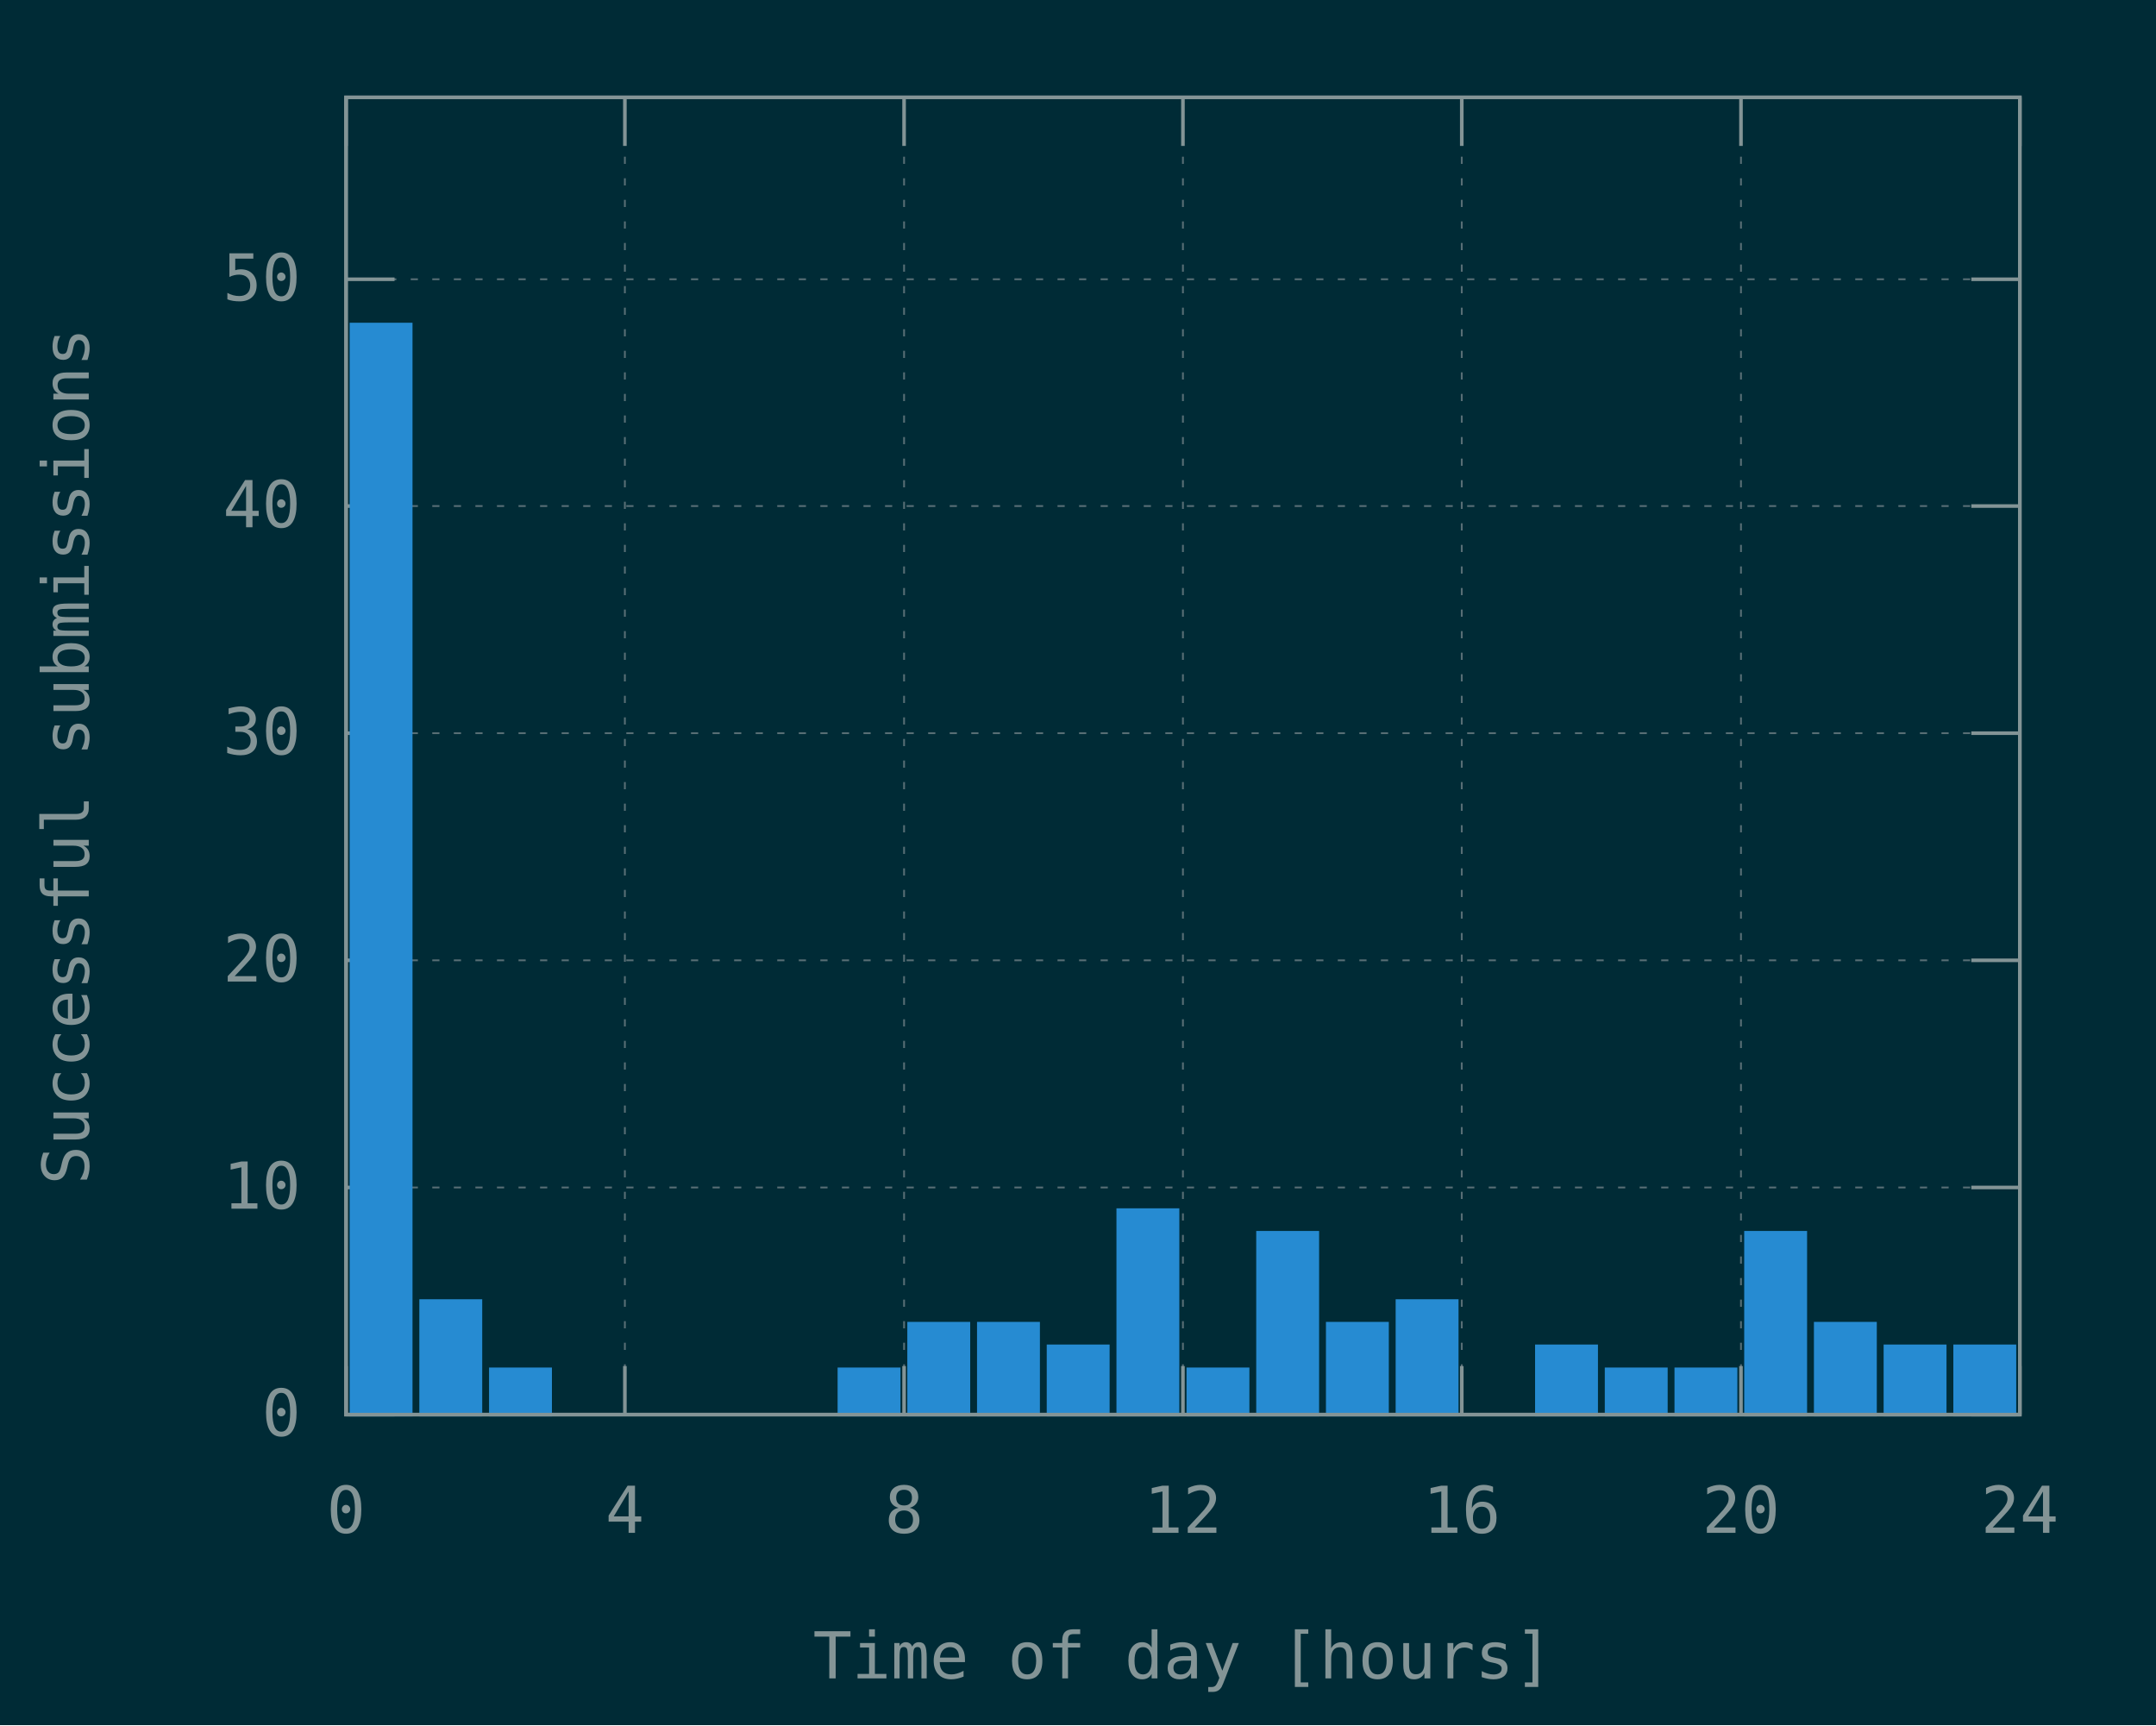
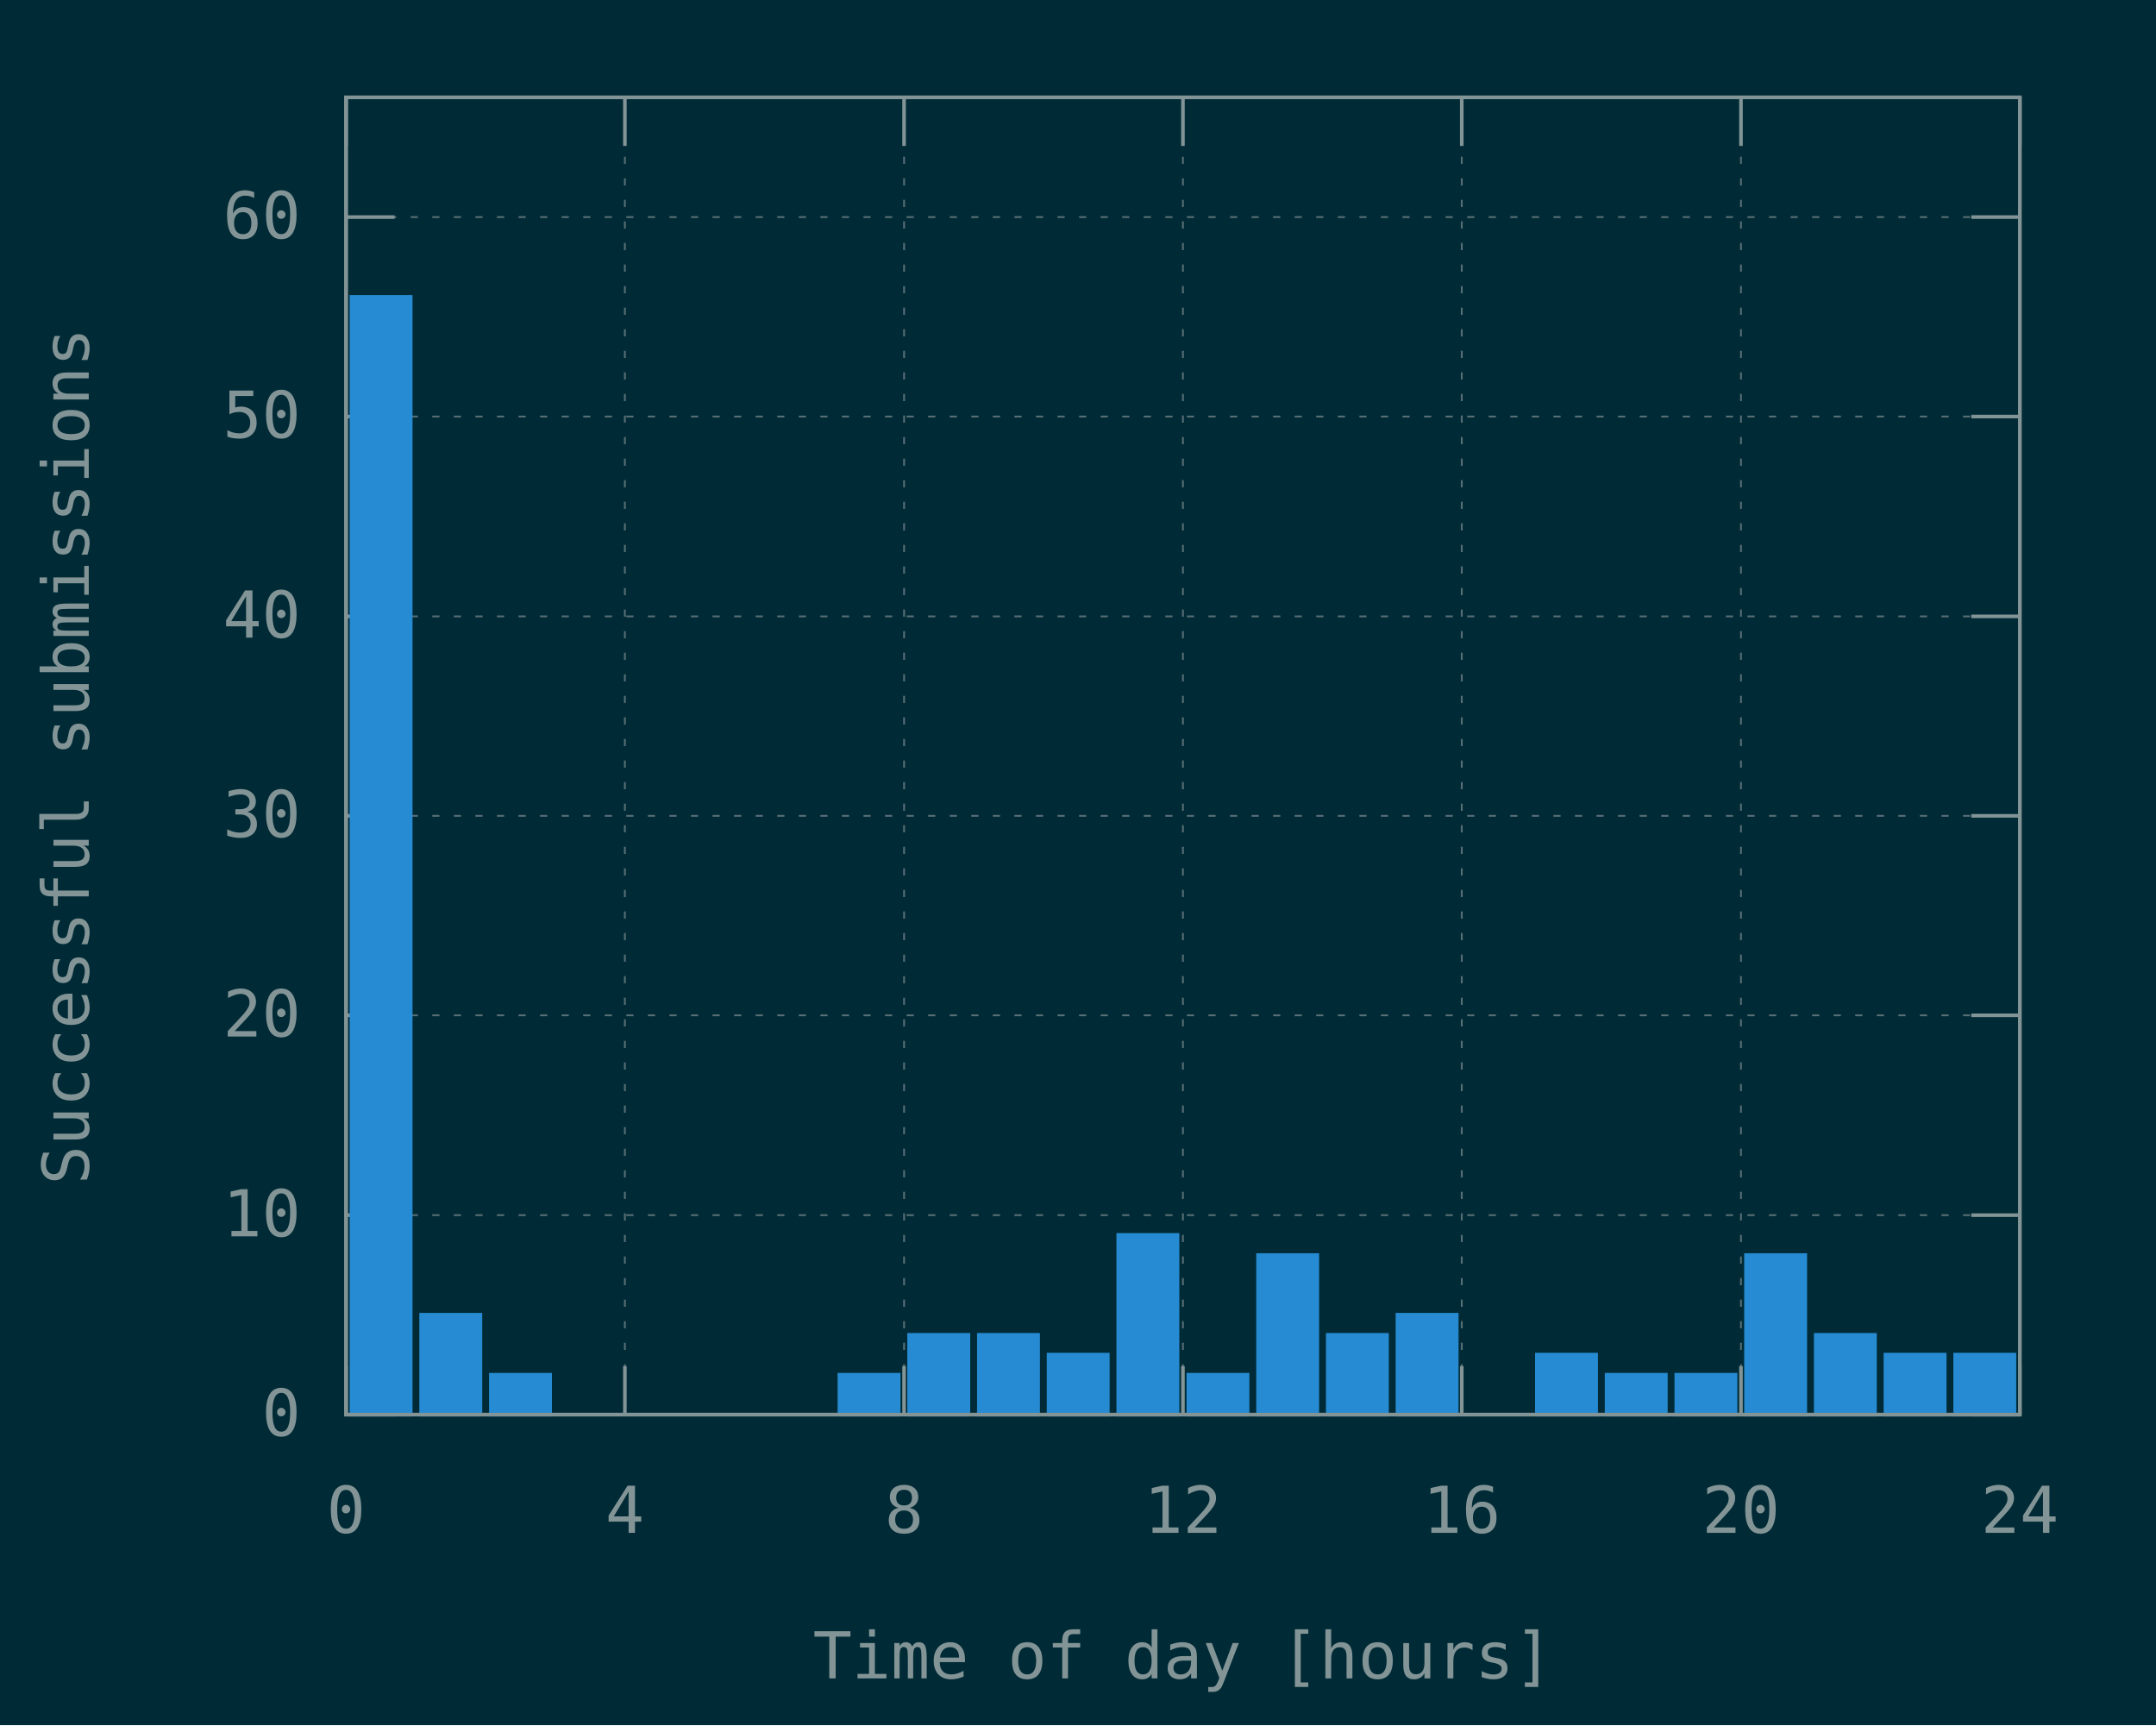
<svg xmlns="http://www.w3.org/2000/svg" xmlns:xlink="http://www.w3.org/1999/xlink" width="600" height="480" viewBox="0 0 600 480">
  <g id="gnuplot_canvas">
    <rect x="0" y="0" width="600" height="480" fill="#002b36" />
    <defs>
      <circle id="gpDot" r="0.5" stroke-width="0.5" stroke="currentColor" />
      <path id="gpPt0" stroke-width="0.148" stroke="currentColor" d="M-1,0 h2 M0,-1 v2" />
      <path id="gpPt1" stroke-width="0.148" stroke="currentColor" d="M-1,-1 L1,1 M1,-1 L-1,1" />
      <path id="gpPt2" stroke-width="0.148" stroke="currentColor" d="M-1,0 L1,0 M0,-1 L0,1 M-1,-1 L1,1 M-1,1 L1,-1" />
      <rect id="gpPt3" stroke-width="0.148" stroke="currentColor" x="-1" y="-1" width="2" height="2" />
      <rect id="gpPt4" stroke-width="0.148" stroke="currentColor" fill="currentColor" x="-1" y="-1" width="2" height="2" />
      <circle id="gpPt5" stroke-width="0.148" stroke="currentColor" cx="0" cy="0" r="1" />
      <use xlink:href="#gpPt5" id="gpPt6" fill="currentColor" stroke="none" />
      <path id="gpPt7" stroke-width="0.148" stroke="currentColor" d="M0,-1.33 L-1.33,0.67 L1.33,0.67 z" />
      <use xlink:href="#gpPt7" id="gpPt8" fill="currentColor" stroke="none" />
      <use xlink:href="#gpPt7" id="gpPt9" stroke="currentColor" transform="rotate(180)" />
      <use xlink:href="#gpPt9" id="gpPt10" fill="currentColor" stroke="none" />
      <use xlink:href="#gpPt3" id="gpPt11" stroke="currentColor" transform="rotate(45)" />
      <use xlink:href="#gpPt11" id="gpPt12" fill="currentColor" stroke="none" />
      <path id="gpPt13" stroke-width="0.148" stroke="currentColor" d="M0,1.330 L1.265,0.411 L0.782,-1.067 L-0.782,-1.076 L-1.265,0.411 z" />
      <use xlink:href="#gpPt13" id="gpPt14" fill="currentColor" stroke="none" />
      <filter id="textbox" filterUnits="objectBoundingBox" x="0" y="0" height="1" width="1">
        <feFlood flood-color="#002B36" flood-opacity="1" result="bgnd" />
        <feComposite in="SourceGraphic" in2="bgnd" operator="atop" />
      </filter>
      <filter id="greybox" filterUnits="objectBoundingBox" x="0" y="0" height="1" width="1">
        <feFlood flood-color="lightgrey" flood-opacity="1" result="grey" />
        <feComposite in="SourceGraphic" in2="grey" operator="atop" />
      </filter>
    </defs>
    <g fill="none" color="#002B36" stroke="currentColor" stroke-width="1.00" stroke-linecap="butt" stroke-linejoin="miter">
</g>
    <g fill="none" color="black" stroke="currentColor" stroke-width="1.00" stroke-linecap="butt" stroke-linejoin="miter">
</g>
    <g fill="none" color="black" stroke="rgb(131, 148, 150)" stroke-width="0.50" stroke-linecap="butt" stroke-linejoin="miter">
</g>
    <g fill="none" color="gray" stroke="currentColor" stroke-width="0.50" stroke-linecap="butt" stroke-linejoin="miter">
      <path stroke="rgb( 88, 110, 117)" stroke-dasharray="2,4" class="gridline" d="M96.3,393.6 L562.1,393.6  " />
    </g>
    <g fill="none" color="gray" stroke="rgb( 88, 110, 117)" stroke-width="1.00" stroke-linecap="butt" stroke-linejoin="miter">
</g>
    <g fill="none" color="black" stroke="currentColor" stroke-width="1.00" stroke-linecap="butt" stroke-linejoin="miter">
      <path stroke="rgb(131, 148, 150)" d="M96.3,393.6 L109.8,393.6 M562.1,393.6 L548.6,393.6  " />
      <g transform="translate(83.7,399.5)" stroke="none" fill="rgb(131,148,150)" font-family="Inconsolata" font-size="18.00" text-anchor="end">
        <text>
          <tspan font-family="Inconsolata"> 0</tspan>
        </text>
      </g>
    </g>
    <g fill="none" color="black" stroke="currentColor" stroke-width="1.00" stroke-linecap="butt" stroke-linejoin="miter">
</g>
    <g fill="none" color="black" stroke="rgb(131, 148, 150)" stroke-width="0.50" stroke-linecap="butt" stroke-linejoin="miter">
</g>
    <g fill="none" color="gray" stroke="currentColor" stroke-width="0.50" stroke-linecap="butt" stroke-linejoin="miter">
-       <path stroke="rgb( 88, 110, 117)" stroke-dasharray="2,4" class="gridline" d="M96.3,330.4 L562.1,330.4  " />
-     </g>
-     <g fill="none" color="gray" stroke="rgb( 88, 110, 117)" stroke-width="1.00" stroke-linecap="butt" stroke-linejoin="miter">
- </g>
-     <g fill="none" color="black" stroke="currentColor" stroke-width="1.00" stroke-linecap="butt" stroke-linejoin="miter">
-       <path stroke="rgb(131, 148, 150)" d="M96.3,330.4 L109.8,330.4 M562.1,330.4 L548.6,330.4  " />
-       <g transform="translate(83.7,336.3)" stroke="none" fill="rgb(131,148,150)" font-family="Inconsolata" font-size="18.00" text-anchor="end">
+       <path stroke="rgb( 88, 110, 117)" stroke-dasharray="2,4" class="gridline" d="M96.3,338.1 L562.1,338.1  " />
+     </g>
+     <g fill="none" color="gray" stroke="rgb( 88, 110, 117)" stroke-width="1.00" stroke-linecap="butt" stroke-linejoin="miter">
+ </g>
+     <g fill="none" color="black" stroke="currentColor" stroke-width="1.00" stroke-linecap="butt" stroke-linejoin="miter">
+       <path stroke="rgb(131, 148, 150)" d="M96.3,338.1 L109.8,338.1 M562.1,338.1 L548.6,338.1  " />
+       <g transform="translate(83.7,344.0)" stroke="none" fill="rgb(131,148,150)" font-family="Inconsolata" font-size="18.00" text-anchor="end">
        <text>
          <tspan font-family="Inconsolata"> 10</tspan>
        </text>
      </g>
    </g>
    <g fill="none" color="black" stroke="currentColor" stroke-width="1.00" stroke-linecap="butt" stroke-linejoin="miter">
</g>
    <g fill="none" color="black" stroke="rgb(131, 148, 150)" stroke-width="0.50" stroke-linecap="butt" stroke-linejoin="miter">
</g>
    <g fill="none" color="gray" stroke="currentColor" stroke-width="0.50" stroke-linecap="butt" stroke-linejoin="miter">
-       <path stroke="rgb( 88, 110, 117)" stroke-dasharray="2,4" class="gridline" d="M96.3,267.2 L562.1,267.2  " />
-     </g>
-     <g fill="none" color="gray" stroke="rgb( 88, 110, 117)" stroke-width="1.00" stroke-linecap="butt" stroke-linejoin="miter">
- </g>
-     <g fill="none" color="black" stroke="currentColor" stroke-width="1.00" stroke-linecap="butt" stroke-linejoin="miter">
-       <path stroke="rgb(131, 148, 150)" d="M96.3,267.2 L109.8,267.2 M562.1,267.2 L548.6,267.2  " />
-       <g transform="translate(83.7,273.1)" stroke="none" fill="rgb(131,148,150)" font-family="Inconsolata" font-size="18.00" text-anchor="end">
+       <path stroke="rgb( 88, 110, 117)" stroke-dasharray="2,4" class="gridline" d="M96.3,282.5 L562.1,282.5  " />
+     </g>
+     <g fill="none" color="gray" stroke="rgb( 88, 110, 117)" stroke-width="1.00" stroke-linecap="butt" stroke-linejoin="miter">
+ </g>
+     <g fill="none" color="black" stroke="currentColor" stroke-width="1.00" stroke-linecap="butt" stroke-linejoin="miter">
+       <path stroke="rgb(131, 148, 150)" d="M96.3,282.5 L109.8,282.5 M562.1,282.5 L548.6,282.5  " />
+       <g transform="translate(83.7,288.4)" stroke="none" fill="rgb(131,148,150)" font-family="Inconsolata" font-size="18.00" text-anchor="end">
        <text>
          <tspan font-family="Inconsolata"> 20</tspan>
        </text>
      </g>
    </g>
    <g fill="none" color="black" stroke="currentColor" stroke-width="1.00" stroke-linecap="butt" stroke-linejoin="miter">
</g>
    <g fill="none" color="black" stroke="rgb(131, 148, 150)" stroke-width="0.50" stroke-linecap="butt" stroke-linejoin="miter">
</g>
    <g fill="none" color="gray" stroke="currentColor" stroke-width="0.50" stroke-linecap="butt" stroke-linejoin="miter">
-       <path stroke="rgb( 88, 110, 117)" stroke-dasharray="2,4" class="gridline" d="M96.3,204.0 L562.1,204.0  " />
-     </g>
-     <g fill="none" color="gray" stroke="rgb( 88, 110, 117)" stroke-width="1.00" stroke-linecap="butt" stroke-linejoin="miter">
- </g>
-     <g fill="none" color="black" stroke="currentColor" stroke-width="1.00" stroke-linecap="butt" stroke-linejoin="miter">
-       <path stroke="rgb(131, 148, 150)" d="M96.3,204.0 L109.8,204.0 M562.1,204.0 L548.6,204.0  " />
-       <g transform="translate(83.7,209.9)" stroke="none" fill="rgb(131,148,150)" font-family="Inconsolata" font-size="18.00" text-anchor="end">
+       <path stroke="rgb( 88, 110, 117)" stroke-dasharray="2,4" class="gridline" d="M96.3,227.0 L562.1,227.0  " />
+     </g>
+     <g fill="none" color="gray" stroke="rgb( 88, 110, 117)" stroke-width="1.00" stroke-linecap="butt" stroke-linejoin="miter">
+ </g>
+     <g fill="none" color="black" stroke="currentColor" stroke-width="1.00" stroke-linecap="butt" stroke-linejoin="miter">
+       <path stroke="rgb(131, 148, 150)" d="M96.3,227.0 L109.8,227.0 M562.1,227.0 L548.6,227.0  " />
+       <g transform="translate(83.7,232.9)" stroke="none" fill="rgb(131,148,150)" font-family="Inconsolata" font-size="18.00" text-anchor="end">
        <text>
          <tspan font-family="Inconsolata"> 30</tspan>
        </text>
      </g>
    </g>
    <g fill="none" color="black" stroke="currentColor" stroke-width="1.00" stroke-linecap="butt" stroke-linejoin="miter">
</g>
    <g fill="none" color="black" stroke="rgb(131, 148, 150)" stroke-width="0.50" stroke-linecap="butt" stroke-linejoin="miter">
</g>
    <g fill="none" color="gray" stroke="currentColor" stroke-width="0.50" stroke-linecap="butt" stroke-linejoin="miter">
-       <path stroke="rgb( 88, 110, 117)" stroke-dasharray="2,4" class="gridline" d="M96.3,140.8 L562.1,140.8  " />
-     </g>
-     <g fill="none" color="gray" stroke="rgb( 88, 110, 117)" stroke-width="1.00" stroke-linecap="butt" stroke-linejoin="miter">
- </g>
-     <g fill="none" color="black" stroke="currentColor" stroke-width="1.00" stroke-linecap="butt" stroke-linejoin="miter">
-       <path stroke="rgb(131, 148, 150)" d="M96.3,140.8 L109.8,140.8 M562.1,140.8 L548.6,140.8  " />
-       <g transform="translate(83.7,146.7)" stroke="none" fill="rgb(131,148,150)" font-family="Inconsolata" font-size="18.00" text-anchor="end">
+       <path stroke="rgb( 88, 110, 117)" stroke-dasharray="2,4" class="gridline" d="M96.3,171.5 L562.1,171.5  " />
+     </g>
+     <g fill="none" color="gray" stroke="rgb( 88, 110, 117)" stroke-width="1.00" stroke-linecap="butt" stroke-linejoin="miter">
+ </g>
+     <g fill="none" color="black" stroke="currentColor" stroke-width="1.00" stroke-linecap="butt" stroke-linejoin="miter">
+       <path stroke="rgb(131, 148, 150)" d="M96.3,171.5 L109.8,171.5 M562.1,171.5 L548.6,171.5  " />
+       <g transform="translate(83.7,177.4)" stroke="none" fill="rgb(131,148,150)" font-family="Inconsolata" font-size="18.00" text-anchor="end">
        <text>
          <tspan font-family="Inconsolata"> 40</tspan>
        </text>
      </g>
    </g>
    <g fill="none" color="black" stroke="currentColor" stroke-width="1.00" stroke-linecap="butt" stroke-linejoin="miter">
</g>
    <g fill="none" color="black" stroke="rgb(131, 148, 150)" stroke-width="0.50" stroke-linecap="butt" stroke-linejoin="miter">
</g>
    <g fill="none" color="gray" stroke="currentColor" stroke-width="0.50" stroke-linecap="butt" stroke-linejoin="miter">
-       <path stroke="rgb( 88, 110, 117)" stroke-dasharray="2,4" class="gridline" d="M96.3,77.7 L562.1,77.7  " />
-     </g>
-     <g fill="none" color="gray" stroke="rgb( 88, 110, 117)" stroke-width="1.00" stroke-linecap="butt" stroke-linejoin="miter">
- </g>
-     <g fill="none" color="black" stroke="currentColor" stroke-width="1.00" stroke-linecap="butt" stroke-linejoin="miter">
-       <path stroke="rgb(131, 148, 150)" d="M96.3,77.7 L109.8,77.7 M562.1,77.7 L548.6,77.7  " />
-       <g transform="translate(83.7,83.6)" stroke="none" fill="rgb(131,148,150)" font-family="Inconsolata" font-size="18.00" text-anchor="end">
+       <path stroke="rgb( 88, 110, 117)" stroke-dasharray="2,4" class="gridline" d="M96.3,115.9 L562.1,115.9  " />
+     </g>
+     <g fill="none" color="gray" stroke="rgb( 88, 110, 117)" stroke-width="1.00" stroke-linecap="butt" stroke-linejoin="miter">
+ </g>
+     <g fill="none" color="black" stroke="currentColor" stroke-width="1.00" stroke-linecap="butt" stroke-linejoin="miter">
+       <path stroke="rgb(131, 148, 150)" d="M96.3,115.9 L109.8,115.9 M562.1,115.9 L548.6,115.9  " />
+       <g transform="translate(83.7,121.8)" stroke="none" fill="rgb(131,148,150)" font-family="Inconsolata" font-size="18.00" text-anchor="end">
        <text>
          <tspan font-family="Inconsolata"> 50</tspan>
+         </text>
+       </g>
+     </g>
+     <g fill="none" color="black" stroke="currentColor" stroke-width="1.00" stroke-linecap="butt" stroke-linejoin="miter">
+ </g>
+     <g fill="none" color="black" stroke="rgb(131, 148, 150)" stroke-width="0.50" stroke-linecap="butt" stroke-linejoin="miter">
+ </g>
+     <g fill="none" color="gray" stroke="currentColor" stroke-width="0.50" stroke-linecap="butt" stroke-linejoin="miter">
+       <path stroke="rgb( 88, 110, 117)" stroke-dasharray="2,4" class="gridline" d="M96.3,60.4 L562.1,60.4  " />
+     </g>
+     <g fill="none" color="gray" stroke="rgb( 88, 110, 117)" stroke-width="1.00" stroke-linecap="butt" stroke-linejoin="miter">
+ </g>
+     <g fill="none" color="black" stroke="currentColor" stroke-width="1.00" stroke-linecap="butt" stroke-linejoin="miter">
+       <path stroke="rgb(131, 148, 150)" d="M96.3,60.4 L109.8,60.4 M562.1,60.4 L548.6,60.4  " />
+       <g transform="translate(83.7,66.3)" stroke="none" fill="rgb(131,148,150)" font-family="Inconsolata" font-size="18.00" text-anchor="end">
+         <text>
+           <tspan font-family="Inconsolata"> 60</tspan>
        </text>
      </g>
    </g>
    <g fill="none" color="black" stroke="currentColor" stroke-width="1.00" stroke-linecap="butt" stroke-linejoin="miter">
</g>
    <g fill="none" color="black" stroke="rgb(131, 148, 150)" stroke-width="0.50" stroke-linecap="butt" stroke-linejoin="miter">
</g>
    <g fill="none" color="gray" stroke="currentColor" stroke-width="0.50" stroke-linecap="butt" stroke-linejoin="miter">
      <path stroke="rgb( 88, 110, 117)" stroke-dasharray="2,4" class="gridline" d="M96.3,393.6 L96.3,27.1  " />
    </g>
    <g fill="none" color="gray" stroke="rgb( 88, 110, 117)" stroke-width="1.00" stroke-linecap="butt" stroke-linejoin="miter">
</g>
    <g fill="none" color="black" stroke="currentColor" stroke-width="1.00" stroke-linecap="butt" stroke-linejoin="miter">
      <path stroke="rgb(131, 148, 150)" d="M96.3,393.6 L96.3,380.1 M96.3,27.1 L96.3,40.6  " />
      <g transform="translate(96.3,426.5)" stroke="none" fill="rgb(131,148,150)" font-family="Inconsolata" font-size="18.00" text-anchor="middle">
        <text>
          <tspan font-family="Inconsolata"> 0</tspan>
        </text>
      </g>
    </g>
    <g fill="none" color="black" stroke="currentColor" stroke-width="1.00" stroke-linecap="butt" stroke-linejoin="miter">
</g>
    <g fill="none" color="black" stroke="rgb(131, 148, 150)" stroke-width="0.50" stroke-linecap="butt" stroke-linejoin="miter">
</g>
    <g fill="none" color="gray" stroke="currentColor" stroke-width="0.50" stroke-linecap="butt" stroke-linejoin="miter">
      <path stroke="rgb( 88, 110, 117)" stroke-dasharray="2,4" class="gridline" d="M173.9,393.6 L173.9,27.1  " />
    </g>
    <g fill="none" color="gray" stroke="rgb( 88, 110, 117)" stroke-width="1.00" stroke-linecap="butt" stroke-linejoin="miter">
</g>
    <g fill="none" color="black" stroke="currentColor" stroke-width="1.00" stroke-linecap="butt" stroke-linejoin="miter">
      <path stroke="rgb(131, 148, 150)" d="M173.9,393.6 L173.9,380.1 M173.9,27.1 L173.9,40.6  " />
      <g transform="translate(173.9,426.5)" stroke="none" fill="rgb(131,148,150)" font-family="Inconsolata" font-size="18.00" text-anchor="middle">
        <text>
          <tspan font-family="Inconsolata"> 4</tspan>
        </text>
      </g>
    </g>
    <g fill="none" color="black" stroke="currentColor" stroke-width="1.00" stroke-linecap="butt" stroke-linejoin="miter">
</g>
    <g fill="none" color="black" stroke="rgb(131, 148, 150)" stroke-width="0.50" stroke-linecap="butt" stroke-linejoin="miter">
</g>
    <g fill="none" color="gray" stroke="currentColor" stroke-width="0.50" stroke-linecap="butt" stroke-linejoin="miter">
      <path stroke="rgb( 88, 110, 117)" stroke-dasharray="2,4" class="gridline" d="M251.6,393.6 L251.6,27.1  " />
    </g>
    <g fill="none" color="gray" stroke="rgb( 88, 110, 117)" stroke-width="1.00" stroke-linecap="butt" stroke-linejoin="miter">
</g>
    <g fill="none" color="black" stroke="currentColor" stroke-width="1.00" stroke-linecap="butt" stroke-linejoin="miter">
      <path stroke="rgb(131, 148, 150)" d="M251.6,393.6 L251.6,380.1 M251.6,27.1 L251.6,40.6  " />
      <g transform="translate(251.6,426.5)" stroke="none" fill="rgb(131,148,150)" font-family="Inconsolata" font-size="18.00" text-anchor="middle">
        <text>
          <tspan font-family="Inconsolata"> 8</tspan>
        </text>
      </g>
    </g>
    <g fill="none" color="black" stroke="currentColor" stroke-width="1.00" stroke-linecap="butt" stroke-linejoin="miter">
</g>
    <g fill="none" color="black" stroke="rgb(131, 148, 150)" stroke-width="0.50" stroke-linecap="butt" stroke-linejoin="miter">
</g>
    <g fill="none" color="gray" stroke="currentColor" stroke-width="0.50" stroke-linecap="butt" stroke-linejoin="miter">
      <path stroke="rgb( 88, 110, 117)" stroke-dasharray="2,4" class="gridline" d="M329.2,393.6 L329.2,27.1  " />
    </g>
    <g fill="none" color="gray" stroke="rgb( 88, 110, 117)" stroke-width="1.00" stroke-linecap="butt" stroke-linejoin="miter">
</g>
    <g fill="none" color="black" stroke="currentColor" stroke-width="1.00" stroke-linecap="butt" stroke-linejoin="miter">
      <path stroke="rgb(131, 148, 150)" d="M329.2,393.6 L329.2,380.1 M329.2,27.1 L329.2,40.6  " />
      <g transform="translate(329.2,426.5)" stroke="none" fill="rgb(131,148,150)" font-family="Inconsolata" font-size="18.00" text-anchor="middle">
        <text>
          <tspan font-family="Inconsolata"> 12</tspan>
        </text>
      </g>
    </g>
    <g fill="none" color="black" stroke="currentColor" stroke-width="1.00" stroke-linecap="butt" stroke-linejoin="miter">
</g>
    <g fill="none" color="black" stroke="rgb(131, 148, 150)" stroke-width="0.50" stroke-linecap="butt" stroke-linejoin="miter">
</g>
    <g fill="none" color="gray" stroke="currentColor" stroke-width="0.50" stroke-linecap="butt" stroke-linejoin="miter">
      <path stroke="rgb( 88, 110, 117)" stroke-dasharray="2,4" class="gridline" d="M406.8,393.6 L406.8,27.1  " />
    </g>
    <g fill="none" color="gray" stroke="rgb( 88, 110, 117)" stroke-width="1.00" stroke-linecap="butt" stroke-linejoin="miter">
</g>
    <g fill="none" color="black" stroke="currentColor" stroke-width="1.00" stroke-linecap="butt" stroke-linejoin="miter">
      <path stroke="rgb(131, 148, 150)" d="M406.8,393.6 L406.8,380.1 M406.8,27.1 L406.8,40.6  " />
      <g transform="translate(406.8,426.5)" stroke="none" fill="rgb(131,148,150)" font-family="Inconsolata" font-size="18.00" text-anchor="middle">
        <text>
          <tspan font-family="Inconsolata"> 16</tspan>
        </text>
      </g>
    </g>
    <g fill="none" color="black" stroke="currentColor" stroke-width="1.00" stroke-linecap="butt" stroke-linejoin="miter">
</g>
    <g fill="none" color="black" stroke="rgb(131, 148, 150)" stroke-width="0.50" stroke-linecap="butt" stroke-linejoin="miter">
</g>
    <g fill="none" color="gray" stroke="currentColor" stroke-width="0.50" stroke-linecap="butt" stroke-linejoin="miter">
      <path stroke="rgb( 88, 110, 117)" stroke-dasharray="2,4" class="gridline" d="M484.5,393.6 L484.5,40.6 L484.5,27.1  " />
    </g>
    <g fill="none" color="gray" stroke="rgb( 88, 110, 117)" stroke-width="1.00" stroke-linecap="butt" stroke-linejoin="miter">
</g>
    <g fill="none" color="black" stroke="currentColor" stroke-width="1.00" stroke-linecap="butt" stroke-linejoin="miter">
      <path stroke="rgb(131, 148, 150)" d="M484.5,393.6 L484.5,380.1 M484.5,27.1 L484.5,40.6  " />
      <g transform="translate(484.5,426.5)" stroke="none" fill="rgb(131,148,150)" font-family="Inconsolata" font-size="18.00" text-anchor="middle">
        <text>
          <tspan font-family="Inconsolata"> 20</tspan>
        </text>
      </g>
    </g>
    <g fill="none" color="black" stroke="currentColor" stroke-width="1.00" stroke-linecap="butt" stroke-linejoin="miter">
</g>
    <g fill="none" color="black" stroke="rgb(131, 148, 150)" stroke-width="0.50" stroke-linecap="butt" stroke-linejoin="miter">
</g>
    <g fill="none" color="gray" stroke="currentColor" stroke-width="0.50" stroke-linecap="butt" stroke-linejoin="miter">
      <path stroke="rgb( 88, 110, 117)" stroke-dasharray="2,4" class="gridline" d="M562.1,393.6 L562.1,27.1  " />
    </g>
    <g fill="none" color="gray" stroke="rgb( 88, 110, 117)" stroke-width="1.00" stroke-linecap="butt" stroke-linejoin="miter">
</g>
    <g fill="none" color="black" stroke="currentColor" stroke-width="1.00" stroke-linecap="butt" stroke-linejoin="miter">
      <path stroke="rgb(131, 148, 150)" d="M562.1,393.6 L562.1,380.1 M562.1,27.1 L562.1,40.6  " />
      <g transform="translate(562.1,426.5)" stroke="none" fill="rgb(131,148,150)" font-family="Inconsolata" font-size="18.00" text-anchor="middle">
        <text>
          <tspan font-family="Inconsolata"> 24</tspan>
        </text>
      </g>
    </g>
    <g fill="none" color="black" stroke="currentColor" stroke-width="1.00" stroke-linecap="butt" stroke-linejoin="miter">
</g>
    <g fill="none" color="black" stroke="currentColor" stroke-width="1.00" stroke-linecap="butt" stroke-linejoin="miter">
      <path stroke="rgb(131, 148, 150)" d="M96.3,27.1 L96.3,393.6 L562.1,393.6 L562.1,27.1 L96.3,27.1 Z  " />
    </g>
    <g fill="none" color="black" stroke="currentColor" stroke-width="1.00" stroke-linecap="butt" stroke-linejoin="miter">
      <g transform="translate(24.7,210.4) rotate(270)" stroke="none" fill="rgb(131,148,150)" font-family="Inconsolata" font-size="18.00" text-anchor="middle">
        <text>
          <tspan font-family="Inconsolata">Successful submissions</tspan>
        </text>
      </g>
    </g>
    <g fill="none" color="black" stroke="currentColor" stroke-width="1.00" stroke-linecap="butt" stroke-linejoin="miter">
      <g transform="translate(329.2,467.0)" stroke="none" fill="rgb(131,148,150)" font-family="Inconsolata" font-size="18.00" text-anchor="middle">
        <text>
          <tspan font-family="Inconsolata">Time of day [hours]</tspan>
        </text>
      </g>
    </g>
    <g fill="none" color="black" stroke="currentColor" stroke-width="1.00" stroke-linecap="butt" stroke-linejoin="miter">
</g>
    <g id="gnuplot_plot_1">
      <g fill="none" color="black" stroke="currentColor" stroke-width="1.00" stroke-linecap="butt" stroke-linejoin="miter">
        <g stroke="none" shape-rendering="crispEdges">
-           <polygon fill="rgb( 38, 139, 210)" points="97.8,393.6 114.4,393.6 114.4,90.2 97.8,90.2 " />
-         </g>
-         <path stroke="rgb( 38, 139, 210)" d="M97.8,393.6 L97.8,90.3 L114.3,90.3 L114.3,393.6 L97.8,393.6 Z  " />
-         <g stroke="none" shape-rendering="crispEdges">
-           <polygon fill="rgb( 38, 139, 210)" points="117.2,393.6 133.8,393.6 133.8,361.9 117.2,361.9 " />
-         </g>
-         <path stroke="rgb( 38, 139, 210)" d="M117.2,393.6 L117.2,362.0 L133.7,362.0 L133.7,393.6 L117.2,393.6 Z  " />
-         <g stroke="none" shape-rendering="crispEdges">
-           <polygon fill="rgb( 38, 139, 210)" points="136.6,393.6 153.2,393.6 153.2,380.9 136.6,380.9 " />
-         </g>
-         <path stroke="rgb( 38, 139, 210)" d="M136.6,393.6 L136.6,381.0 L153.1,381.0 L153.1,393.6 L136.6,393.6 Z  " />
-         <g stroke="none" shape-rendering="crispEdges">
-           <polygon fill="rgb( 38, 139, 210)" points="233.6,393.6 250.2,393.6 250.2,380.9 233.6,380.9 " />
-         </g>
-         <path stroke="rgb( 38, 139, 210)" d="M233.6,393.6 L233.6,381.0 L250.1,381.0 L250.1,393.6 L233.6,393.6 Z  " />
-         <g stroke="none" shape-rendering="crispEdges">
-           <polygon fill="rgb( 38, 139, 210)" points="253.0,393.6 269.6,393.6 269.6,368.2 253.0,368.2 " />
-         </g>
-         <path stroke="rgb( 38, 139, 210)" d="M253.0,393.6 L253.0,368.3 L269.5,368.3 L269.5,393.6 L253.0,393.6 Z  " />
-         <g stroke="none" shape-rendering="crispEdges">
-           <polygon fill="rgb( 38, 139, 210)" points="272.4,393.6 289.0,393.6 289.0,368.2 272.4,368.2 " />
-         </g>
-         <path stroke="rgb( 38, 139, 210)" d="M272.4,393.6 L272.4,368.3 L288.9,368.3 L288.9,393.6 L272.4,393.6 Z  " />
-         <g stroke="none" shape-rendering="crispEdges">
-           <polygon fill="rgb( 38, 139, 210)" points="291.8,393.6 308.4,393.6 308.4,374.5 291.8,374.5 " />
-         </g>
-         <path stroke="rgb( 38, 139, 210)" d="M291.8,393.6 L291.8,374.6 L308.3,374.6 L308.3,393.6 L291.8,393.6 Z  " />
-         <g stroke="none" shape-rendering="crispEdges">
-           <polygon fill="rgb( 38, 139, 210)" points="311.2,393.6 327.8,393.6 327.8,336.6 311.2,336.6 " />
-         </g>
-         <path stroke="rgb( 38, 139, 210)" d="M311.2,393.6 L311.2,336.7 L327.7,336.7 L327.7,393.6 L311.2,393.6 Z  " />
-         <g stroke="none" shape-rendering="crispEdges">
-           <polygon fill="rgb( 38, 139, 210)" points="330.7,393.6 347.3,393.6 347.3,380.9 330.7,380.9 " />
-         </g>
-         <path stroke="rgb( 38, 139, 210)" d="M330.7,393.6 L330.7,381.0 L347.2,381.0 L347.2,393.6 L330.7,393.6 Z  " />
-         <g stroke="none" shape-rendering="crispEdges">
-           <polygon fill="rgb( 38, 139, 210)" points="350.1,393.6 366.7,393.6 366.7,342.9 350.1,342.9 " />
-         </g>
-         <path stroke="rgb( 38, 139, 210)" d="M350.1,393.6 L350.1,343.0 L366.6,343.0 L366.6,393.6 L350.1,393.6 Z  " />
-         <g stroke="none" shape-rendering="crispEdges">
-           <polygon fill="rgb( 38, 139, 210)" points="369.5,393.6 386.1,393.6 386.1,368.2 369.5,368.2 " />
-         </g>
-         <path stroke="rgb( 38, 139, 210)" d="M369.5,393.6 L369.5,368.3 L386.0,368.3 L386.0,393.6 L369.5,393.6 Z  " />
-         <g stroke="none" shape-rendering="crispEdges">
-           <polygon fill="rgb( 38, 139, 210)" points="388.9,393.6 405.5,393.6 405.5,361.9 388.9,361.9 " />
-         </g>
-         <path stroke="rgb( 38, 139, 210)" d="M388.9,393.6 L388.9,362.0 L405.4,362.0 L405.4,393.6 L388.9,393.6 Z  " />
-         <g stroke="none" shape-rendering="crispEdges">
-           <polygon fill="rgb( 38, 139, 210)" points="427.7,393.6 444.3,393.6 444.3,374.5 427.7,374.5 " />
-         </g>
-         <path stroke="rgb( 38, 139, 210)" d="M427.7,393.6 L427.7,374.6 L444.2,374.6 L444.2,393.6 L427.7,393.6 Z  " />
-         <g stroke="none" shape-rendering="crispEdges">
-           <polygon fill="rgb( 38, 139, 210)" points="447.1,393.6 463.7,393.6 463.7,380.9 447.1,380.9 " />
-         </g>
-         <path stroke="rgb( 38, 139, 210)" d="M447.1,393.6 L447.1,381.0 L463.6,381.0 L463.6,393.6 L447.1,393.6 Z  " />
-         <g stroke="none" shape-rendering="crispEdges">
-           <polygon fill="rgb( 38, 139, 210)" points="466.5,393.6 483.1,393.6 483.1,380.9 466.5,380.9 " />
-         </g>
-         <path stroke="rgb( 38, 139, 210)" d="M466.5,393.6 L466.5,381.0 L483.0,381.0 L483.0,393.6 L466.5,393.6 Z  " />
-         <g stroke="none" shape-rendering="crispEdges">
-           <polygon fill="rgb( 38, 139, 210)" points="485.9,393.6 502.5,393.6 502.5,342.9 485.9,342.9 " />
-         </g>
-         <path stroke="rgb( 38, 139, 210)" d="M485.9,393.6 L485.9,343.0 L502.4,343.0 L502.4,393.6 L485.9,393.6 Z  " />
-         <g stroke="none" shape-rendering="crispEdges">
-           <polygon fill="rgb( 38, 139, 210)" points="505.3,393.6 521.9,393.6 521.9,368.2 505.3,368.2 " />
-         </g>
-         <path stroke="rgb( 38, 139, 210)" d="M505.3,393.6 L505.3,368.3 L521.8,368.3 L521.8,393.6 L505.3,393.6 Z  " />
-         <g stroke="none" shape-rendering="crispEdges">
-           <polygon fill="rgb( 38, 139, 210)" points="524.7,393.6 541.3,393.6 541.3,374.5 524.7,374.5 " />
-         </g>
-         <path stroke="rgb( 38, 139, 210)" d="M524.7,393.6 L524.7,374.6 L541.2,374.6 L541.2,393.6 L524.7,393.6 Z  " />
-         <g stroke="none" shape-rendering="crispEdges">
-           <polygon fill="rgb( 38, 139, 210)" points="544.1,393.6 560.7,393.6 560.7,374.5 544.1,374.5 " />
-         </g>
-         <path stroke="rgb( 38, 139, 210)" d="M544.1,393.6 L544.1,374.6 L560.6,374.6 L560.6,393.6 L544.1,393.6 Z  " />
+           <polygon fill="rgb( 38, 139, 210)" points="97.8,393.6 114.4,393.6 114.4,82.5 97.8,82.5 " />
+         </g>
+         <path stroke="rgb( 38, 139, 210)" d="M97.8,393.6 L97.8,82.6 L114.3,82.6 L114.3,393.6 L97.8,393.6 Z  " />
+         <g stroke="none" shape-rendering="crispEdges">
+           <polygon fill="rgb( 38, 139, 210)" points="117.2,393.6 133.8,393.6 133.8,365.7 117.2,365.7 " />
+         </g>
+         <path stroke="rgb( 38, 139, 210)" d="M117.2,393.6 L117.2,365.8 L133.7,365.8 L133.7,393.6 L117.2,393.6 Z  " />
+         <g stroke="none" shape-rendering="crispEdges">
+           <polygon fill="rgb( 38, 139, 210)" points="136.6,393.6 153.2,393.6 153.2,382.4 136.6,382.4 " />
+         </g>
+         <path stroke="rgb( 38, 139, 210)" d="M136.6,393.6 L136.6,382.5 L153.1,382.5 L153.1,393.6 L136.6,393.6 Z  " />
+         <g stroke="none" shape-rendering="crispEdges">
+           <polygon fill="rgb( 38, 139, 210)" points="233.6,393.6 250.2,393.6 250.2,382.4 233.6,382.4 " />
+         </g>
+         <path stroke="rgb( 38, 139, 210)" d="M233.6,393.6 L233.6,382.5 L250.1,382.5 L250.1,393.6 L233.6,393.6 Z  " />
+         <g stroke="none" shape-rendering="crispEdges">
+           <polygon fill="rgb( 38, 139, 210)" points="253.0,393.6 269.6,393.6 269.6,371.3 253.0,371.3 " />
+         </g>
+         <path stroke="rgb( 38, 139, 210)" d="M253.0,393.6 L253.0,371.4 L269.5,371.4 L269.5,393.6 L253.0,393.6 Z  " />
+         <g stroke="none" shape-rendering="crispEdges">
+           <polygon fill="rgb( 38, 139, 210)" points="272.4,393.6 289.0,393.6 289.0,371.3 272.4,371.3 " />
+         </g>
+         <path stroke="rgb( 38, 139, 210)" d="M272.4,393.6 L272.4,371.4 L288.9,371.4 L288.9,393.6 L272.4,393.6 Z  " />
+         <g stroke="none" shape-rendering="crispEdges">
+           <polygon fill="rgb( 38, 139, 210)" points="291.8,393.6 308.4,393.6 308.4,376.8 291.8,376.8 " />
+         </g>
+         <path stroke="rgb( 38, 139, 210)" d="M291.8,393.6 L291.8,376.9 L308.3,376.9 L308.3,393.6 L291.8,393.6 Z  " />
+         <g stroke="none" shape-rendering="crispEdges">
+           <polygon fill="rgb( 38, 139, 210)" points="311.2,393.6 327.8,393.6 327.8,343.5 311.2,343.5 " />
+         </g>
+         <path stroke="rgb( 38, 139, 210)" d="M311.2,393.6 L311.2,343.6 L327.7,343.6 L327.7,393.6 L311.2,393.6 Z  " />
+         <g stroke="none" shape-rendering="crispEdges">
+           <polygon fill="rgb( 38, 139, 210)" points="330.7,393.6 347.3,393.6 347.3,382.4 330.7,382.4 " />
+         </g>
+         <path stroke="rgb( 38, 139, 210)" d="M330.7,393.6 L330.7,382.5 L347.2,382.5 L347.2,393.6 L330.7,393.6 Z  " />
+         <g stroke="none" shape-rendering="crispEdges">
+           <polygon fill="rgb( 38, 139, 210)" points="350.1,393.6 366.7,393.6 366.7,349.1 350.1,349.1 " />
+         </g>
+         <path stroke="rgb( 38, 139, 210)" d="M350.1,393.6 L350.1,349.2 L366.6,349.2 L366.6,393.6 L350.1,393.6 Z  " />
+         <g stroke="none" shape-rendering="crispEdges">
+           <polygon fill="rgb( 38, 139, 210)" points="369.5,393.6 386.1,393.6 386.1,371.3 369.5,371.3 " />
+         </g>
+         <path stroke="rgb( 38, 139, 210)" d="M369.5,393.6 L369.5,371.4 L386.0,371.4 L386.0,393.6 L369.5,393.6 Z  " />
+         <g stroke="none" shape-rendering="crispEdges">
+           <polygon fill="rgb( 38, 139, 210)" points="388.9,393.6 405.5,393.6 405.5,365.7 388.9,365.7 " />
+         </g>
+         <path stroke="rgb( 38, 139, 210)" d="M388.9,393.6 L388.9,365.8 L405.4,365.8 L405.4,393.6 L388.9,393.6 Z  " />
+         <g stroke="none" shape-rendering="crispEdges">
+           <polygon fill="rgb( 38, 139, 210)" points="427.7,393.6 444.3,393.6 444.3,376.8 427.7,376.8 " />
+         </g>
+         <path stroke="rgb( 38, 139, 210)" d="M427.7,393.6 L427.7,376.9 L444.2,376.9 L444.2,393.6 L427.7,393.6 Z  " />
+         <g stroke="none" shape-rendering="crispEdges">
+           <polygon fill="rgb( 38, 139, 210)" points="447.1,393.6 463.7,393.6 463.7,382.4 447.1,382.4 " />
+         </g>
+         <path stroke="rgb( 38, 139, 210)" d="M447.1,393.6 L447.1,382.5 L463.6,382.5 L463.6,393.6 L447.1,393.6 Z  " />
+         <g stroke="none" shape-rendering="crispEdges">
+           <polygon fill="rgb( 38, 139, 210)" points="466.5,393.6 483.1,393.6 483.1,382.4 466.5,382.4 " />
+         </g>
+         <path stroke="rgb( 38, 139, 210)" d="M466.5,393.6 L466.5,382.5 L483.0,382.5 L483.0,393.6 L466.5,393.6 Z  " />
+         <g stroke="none" shape-rendering="crispEdges">
+           <polygon fill="rgb( 38, 139, 210)" points="485.9,393.6 502.5,393.6 502.5,349.1 485.9,349.1 " />
+         </g>
+         <path stroke="rgb( 38, 139, 210)" d="M485.9,393.6 L485.9,349.2 L502.4,349.2 L502.4,393.6 L485.9,393.6 Z  " />
+         <g stroke="none" shape-rendering="crispEdges">
+           <polygon fill="rgb( 38, 139, 210)" points="505.3,393.6 521.9,393.6 521.9,371.3 505.3,371.3 " />
+         </g>
+         <path stroke="rgb( 38, 139, 210)" d="M505.3,393.6 L505.3,371.4 L521.8,371.4 L521.8,393.6 L505.3,393.6 Z  " />
+         <g stroke="none" shape-rendering="crispEdges">
+           <polygon fill="rgb( 38, 139, 210)" points="524.7,393.6 541.3,393.6 541.3,376.8 524.7,376.8 " />
+         </g>
+         <path stroke="rgb( 38, 139, 210)" d="M524.7,393.6 L524.7,376.9 L541.2,376.9 L541.2,393.6 L524.7,393.6 Z  " />
+         <g stroke="none" shape-rendering="crispEdges">
+           <polygon fill="rgb( 38, 139, 210)" points="544.1,393.6 560.7,393.6 560.7,376.8 544.1,376.8 " />
+         </g>
+         <path stroke="rgb( 38, 139, 210)" d="M544.1,393.6 L544.1,376.9 L560.6,376.9 L560.6,393.6 L544.1,393.6 Z  " />
      </g>
    </g>
    <g fill="none" color="#002B36" stroke="rgb( 38, 139, 210)" stroke-width="2.00" stroke-linecap="butt" stroke-linejoin="miter">
</g>
    <g fill="none" color="black" stroke="currentColor" stroke-width="2.00" stroke-linecap="butt" stroke-linejoin="miter">
</g>
    <g fill="none" color="black" stroke="black" stroke-width="1.00" stroke-linecap="butt" stroke-linejoin="miter">
</g>
    <g fill="none" color="black" stroke="currentColor" stroke-width="1.00" stroke-linecap="butt" stroke-linejoin="miter">
      <path stroke="rgb(131, 148, 150)" d="M96.3,27.1 L96.3,393.6 L562.1,393.6 L562.1,27.1 L96.3,27.1 Z  " />
    </g>
    <g fill="none" color="black" stroke="currentColor" stroke-width="1.00" stroke-linecap="butt" stroke-linejoin="miter">
</g>
  </g>
</svg>
